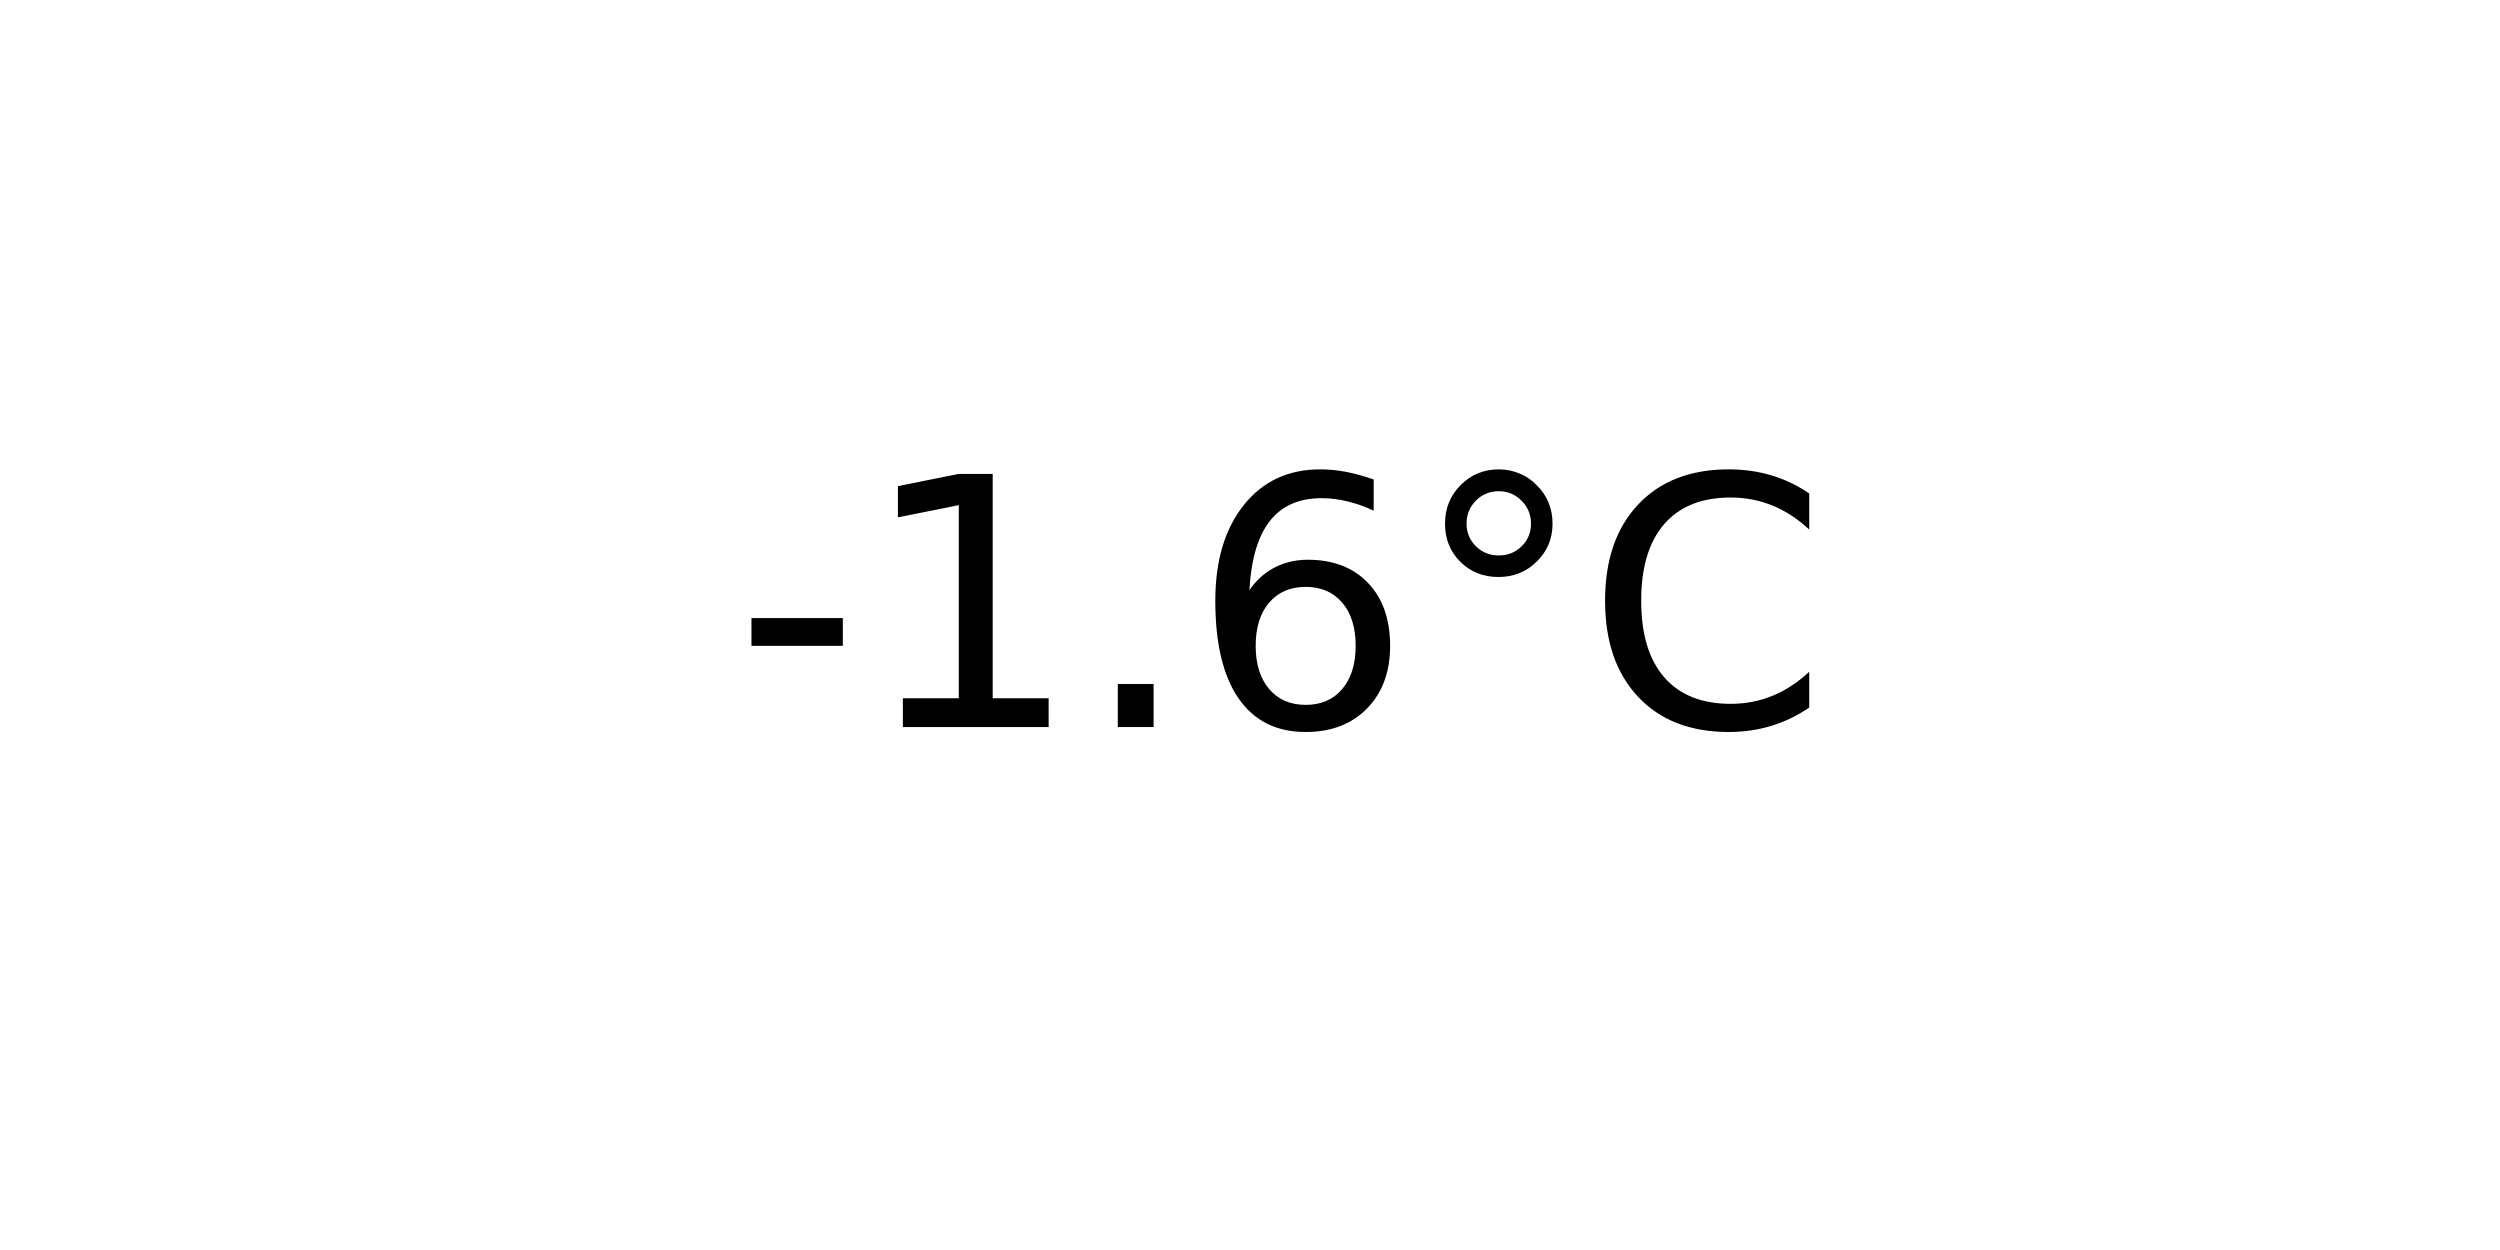
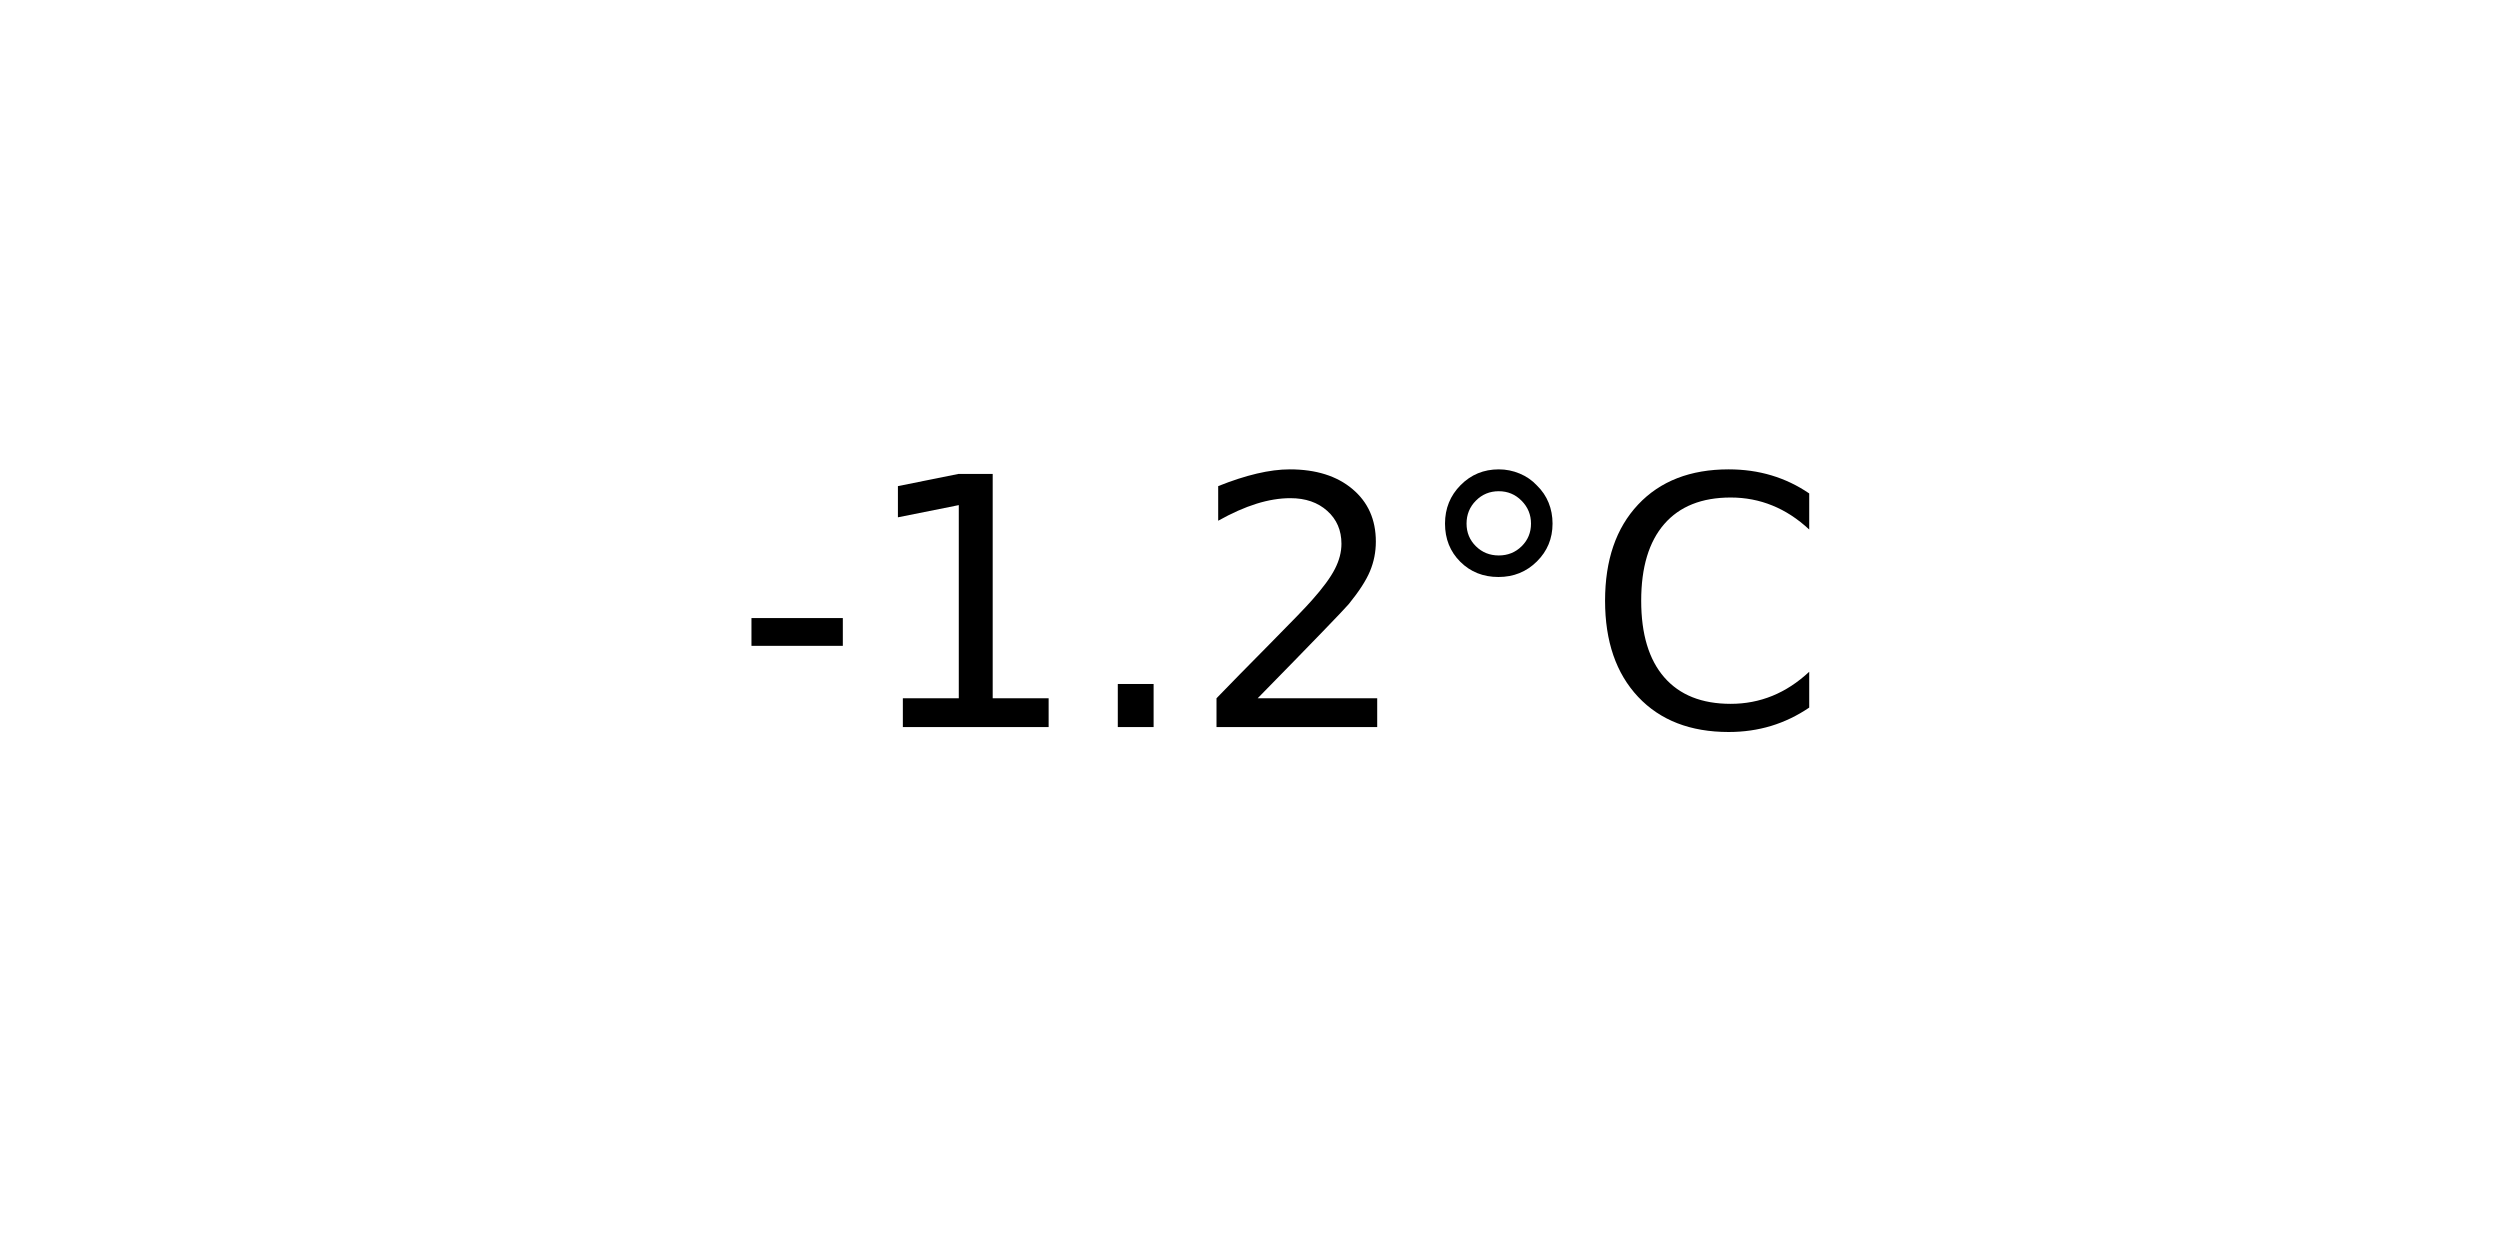
<svg xmlns="http://www.w3.org/2000/svg" xmlns:xlink="http://www.w3.org/1999/xlink" width="72pt" height="36pt" viewBox="0 0 72 36" version="1.1">
  <defs>
    <style type="text/css">*{stroke-linejoin: round; stroke-linecap: butt}</style>
  </defs>
  <g id="figure_1">
    <g id="axes_1">
      <g id="text_1">
        <g transform="translate(21.15312 20.93937) scale(0.1 -0.1)">
          <defs>
            <path id="DejaVuSans-2d" d="M 313 2009  L 1997 2009  L 1997 1497  L 313 1497  L 313 2009  z " transform="scale(0.015625)" />
            <path id="DejaVuSans-31" d="M 794 531  L 1825 531  L 1825 4091  L 703 3866  L 703 4441  L 1819 4666  L 2450 4666  L 2450 531  L 3481 531  L 3481 0  L 794 0  L 794 531  z " transform="scale(0.015625)" />
            <path id="DejaVuSans-2e" d="M 684 794  L 1344 794  L 1344 0  L 684 0  L 684 794  z " transform="scale(0.015625)" />
-             <path id="DejaVuSans-36" d="M 2113 2584  Q 1688 2584 1439 2293  Q 1191 2003 1191 1497  Q 1191 994 1439 701  Q 1688 409 2113 409  Q 2538 409 2786 701  Q 3034 994 3034 1497  Q 3034 2003 2786 2293  Q 2538 2584 2113 2584  z M 3366 4563  L 3366 3988  Q 3128 4100 2886 4159  Q 2644 4219 2406 4219  Q 1781 4219 1451 3797  Q 1122 3375 1075 2522  Q 1259 2794 1537 2939  Q 1816 3084 2150 3084  Q 2853 3084 3261 2657  Q 3669 2231 3669 1497  Q 3669 778 3244 343  Q 2819 -91 2113 -91  Q 1303 -91 875 529  Q 447 1150 447 2328  Q 447 3434 972 4092  Q 1497 4750 2381 4750  Q 2619 4750 2861 4703  Q 3103 4656 3366 4563  z " transform="scale(0.015625)" />
+             <path id="DejaVuSans-32" d="M 1228 531  L 3431 531  L 3431 0  L 469 0  L 469 531  Q 828 903 1448 1529  Q 2069 2156 2228 2338  Q 2531 2678 2651 2914  Q 2772 3150 2772 3378  Q 2772 3750 2511 3984  Q 2250 4219 1831 4219  Q 1534 4219 1204 4116  Q 875 4013 500 3803  L 500 4441  Q 881 4594 1212 4672  Q 1544 4750 1819 4750  Q 2544 4750 2975 4387  Q 3406 4025 3406 3419  Q 3406 3131 3298 2873  Q 3191 2616 2906 2266  Q 2828 2175 2409 1742  Q 1991 1309 1228 531  z " transform="scale(0.015625)" />
            <path id="DejaVuSans-b0" d="M 1600 4347  Q 1350 4347 1178 4173  Q 1006 4000 1006 3750  Q 1006 3503 1178 3333  Q 1350 3163 1600 3163  Q 1850 3163 2022 3333  Q 2194 3503 2194 3750  Q 2194 3997 2020 4172  Q 1847 4347 1600 4347  z M 1600 4750  Q 1800 4750 1984 4673  Q 2169 4597 2303 4453  Q 2447 4313 2519 4134  Q 2591 3956 2591 3750  Q 2591 3338 2302 3052  Q 2013 2766 1594 2766  Q 1172 2766 890 3047  Q 609 3328 609 3750  Q 609 4169 896 4459  Q 1184 4750 1600 4750  z " transform="scale(0.015625)" />
            <path id="DejaVuSans-43" d="M 4122 4306  L 4122 3641  Q 3803 3938 3442 4084  Q 3081 4231 2675 4231  Q 1875 4231 1450 3742  Q 1025 3253 1025 2328  Q 1025 1406 1450 917  Q 1875 428 2675 428  Q 3081 428 3442 575  Q 3803 722 4122 1019  L 4122 359  Q 3791 134 3420 21  Q 3050 -91 2638 -91  Q 1578 -91 968 557  Q 359 1206 359 2328  Q 359 3453 968 4101  Q 1578 4750 2638 4750  Q 3056 4750 3426 4639  Q 3797 4528 4122 4306  z " transform="scale(0.015625)" />
          </defs>
          <use xlink:href="#DejaVuSans-2d" />
          <use xlink:href="#DejaVuSans-31" x="36.084" />
          <use xlink:href="#DejaVuSans-2e" x="99.707" />
-           <use xlink:href="#DejaVuSans-36" x="131.494" />
+           <use xlink:href="#DejaVuSans-32" x="131.494" />
          <use xlink:href="#DejaVuSans-b0" x="195.117" />
          <use xlink:href="#DejaVuSans-43" x="245.117" />
        </g>
      </g>
    </g>
  </g>
</svg>
